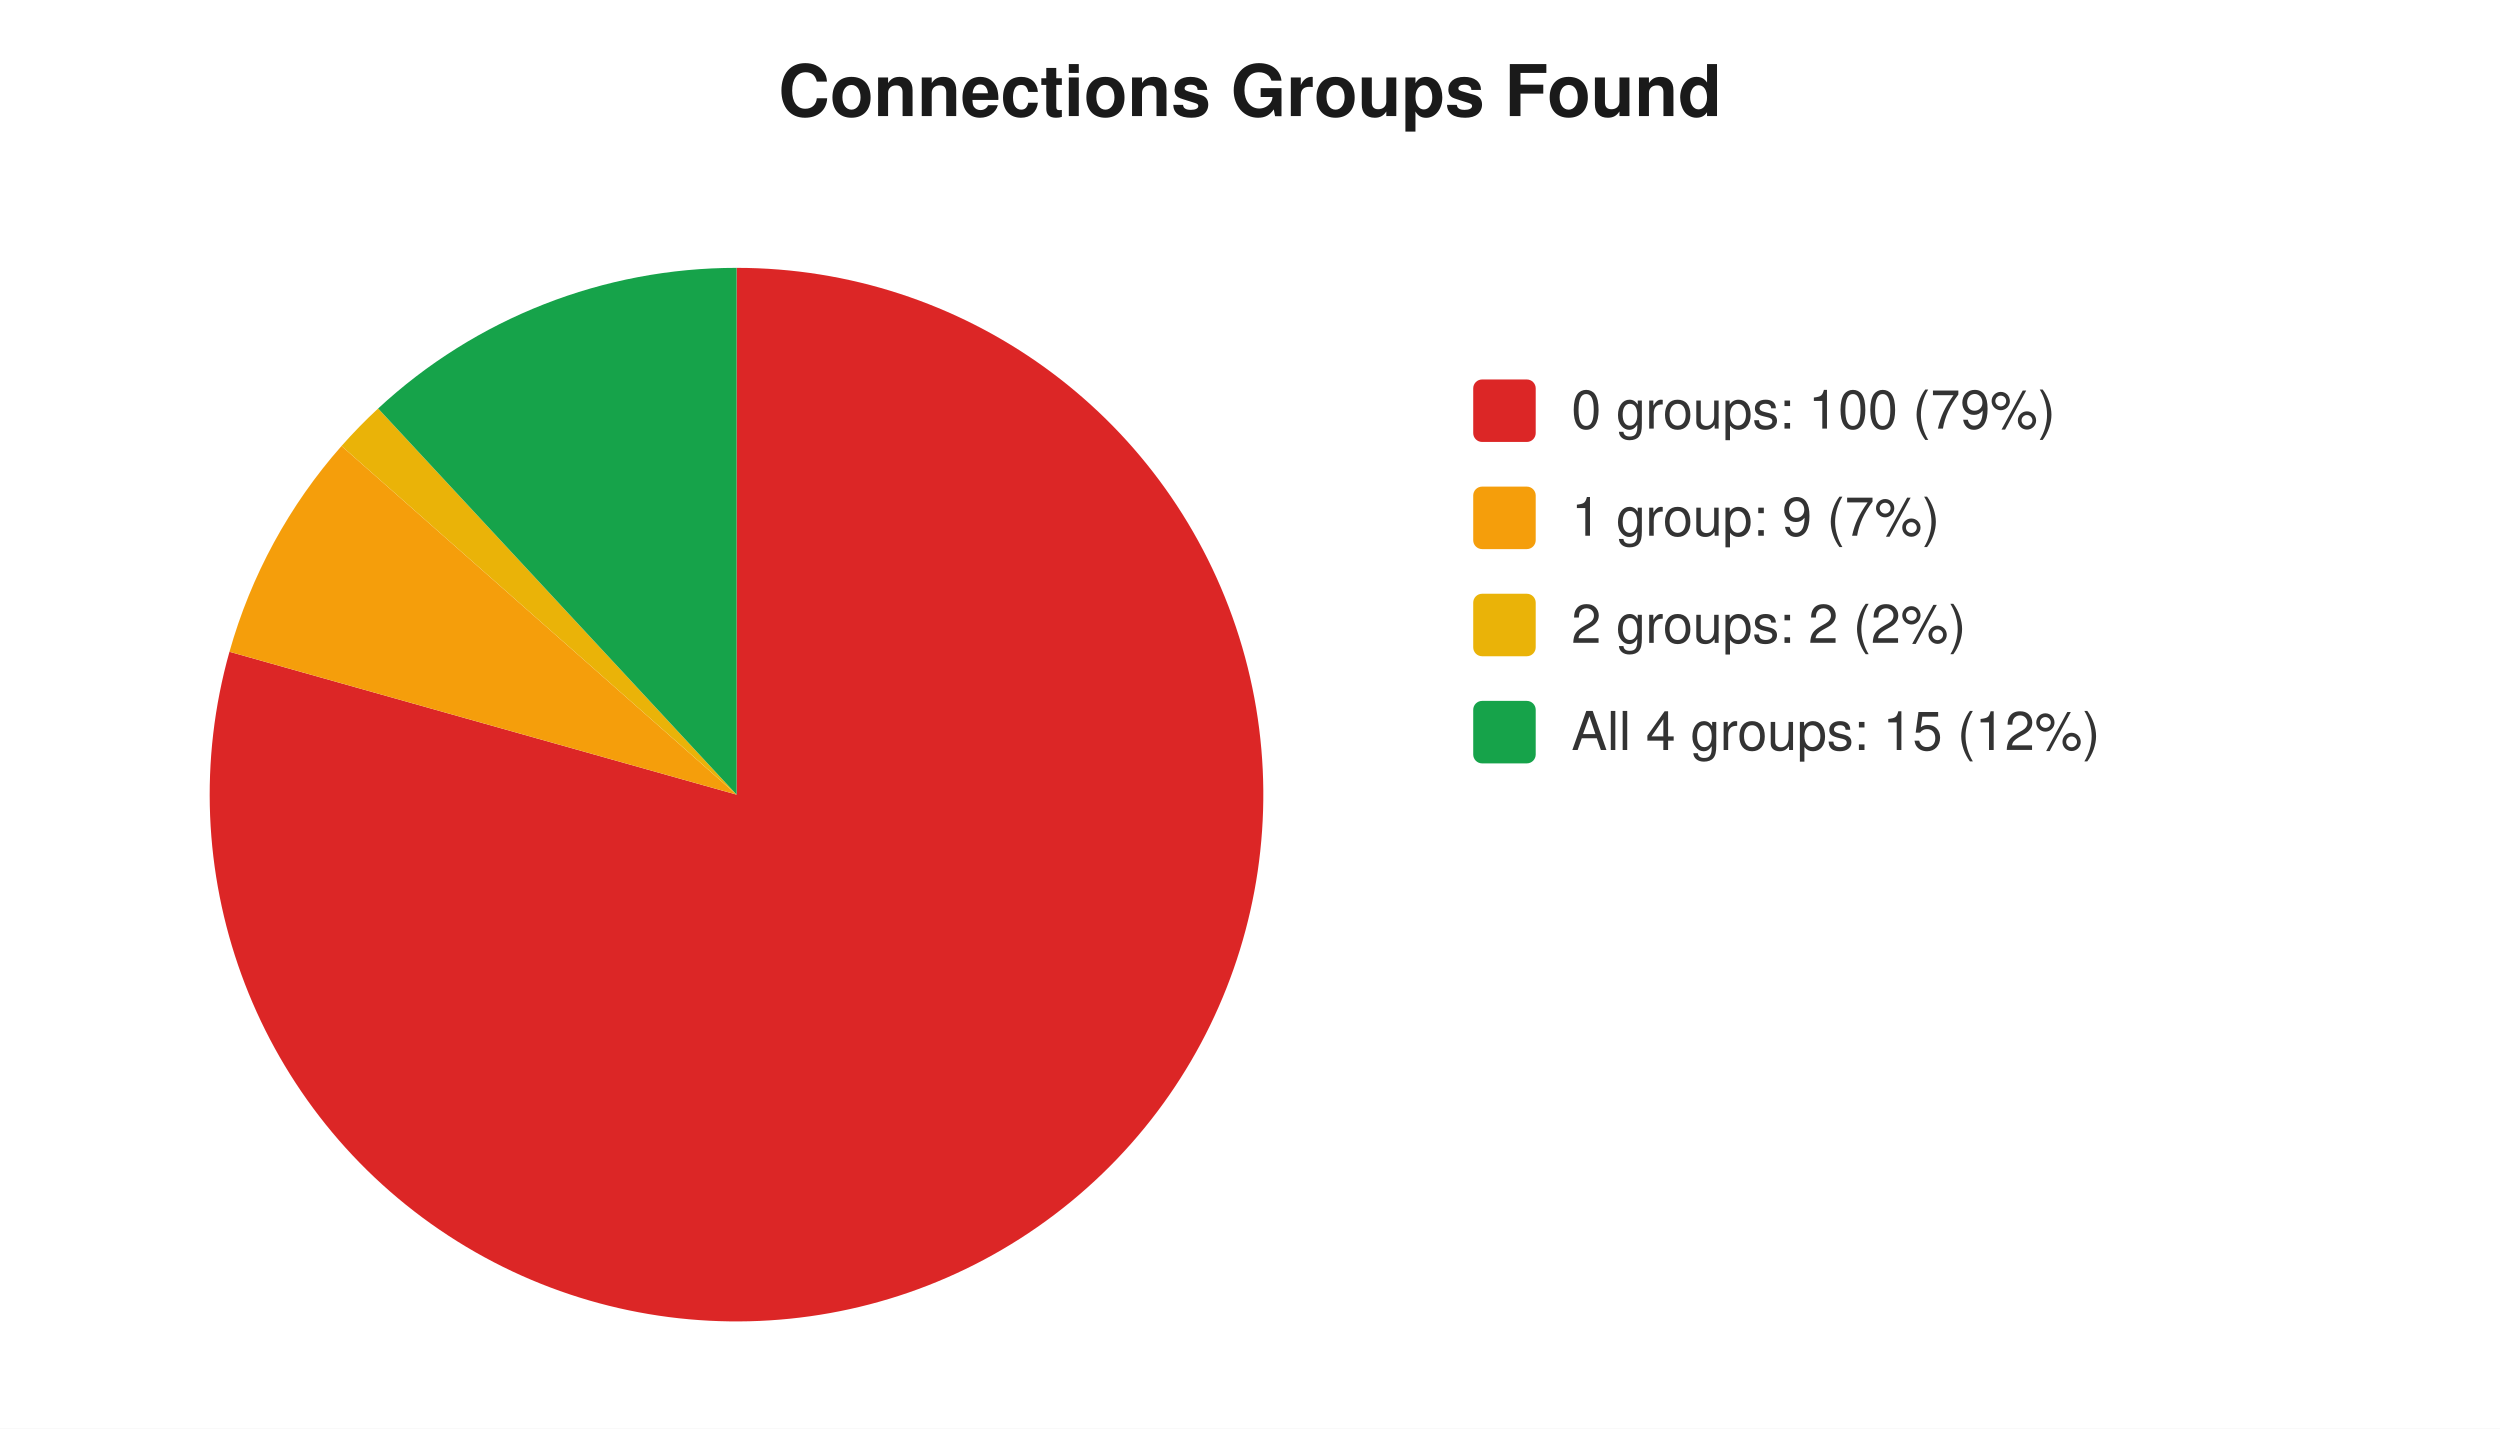
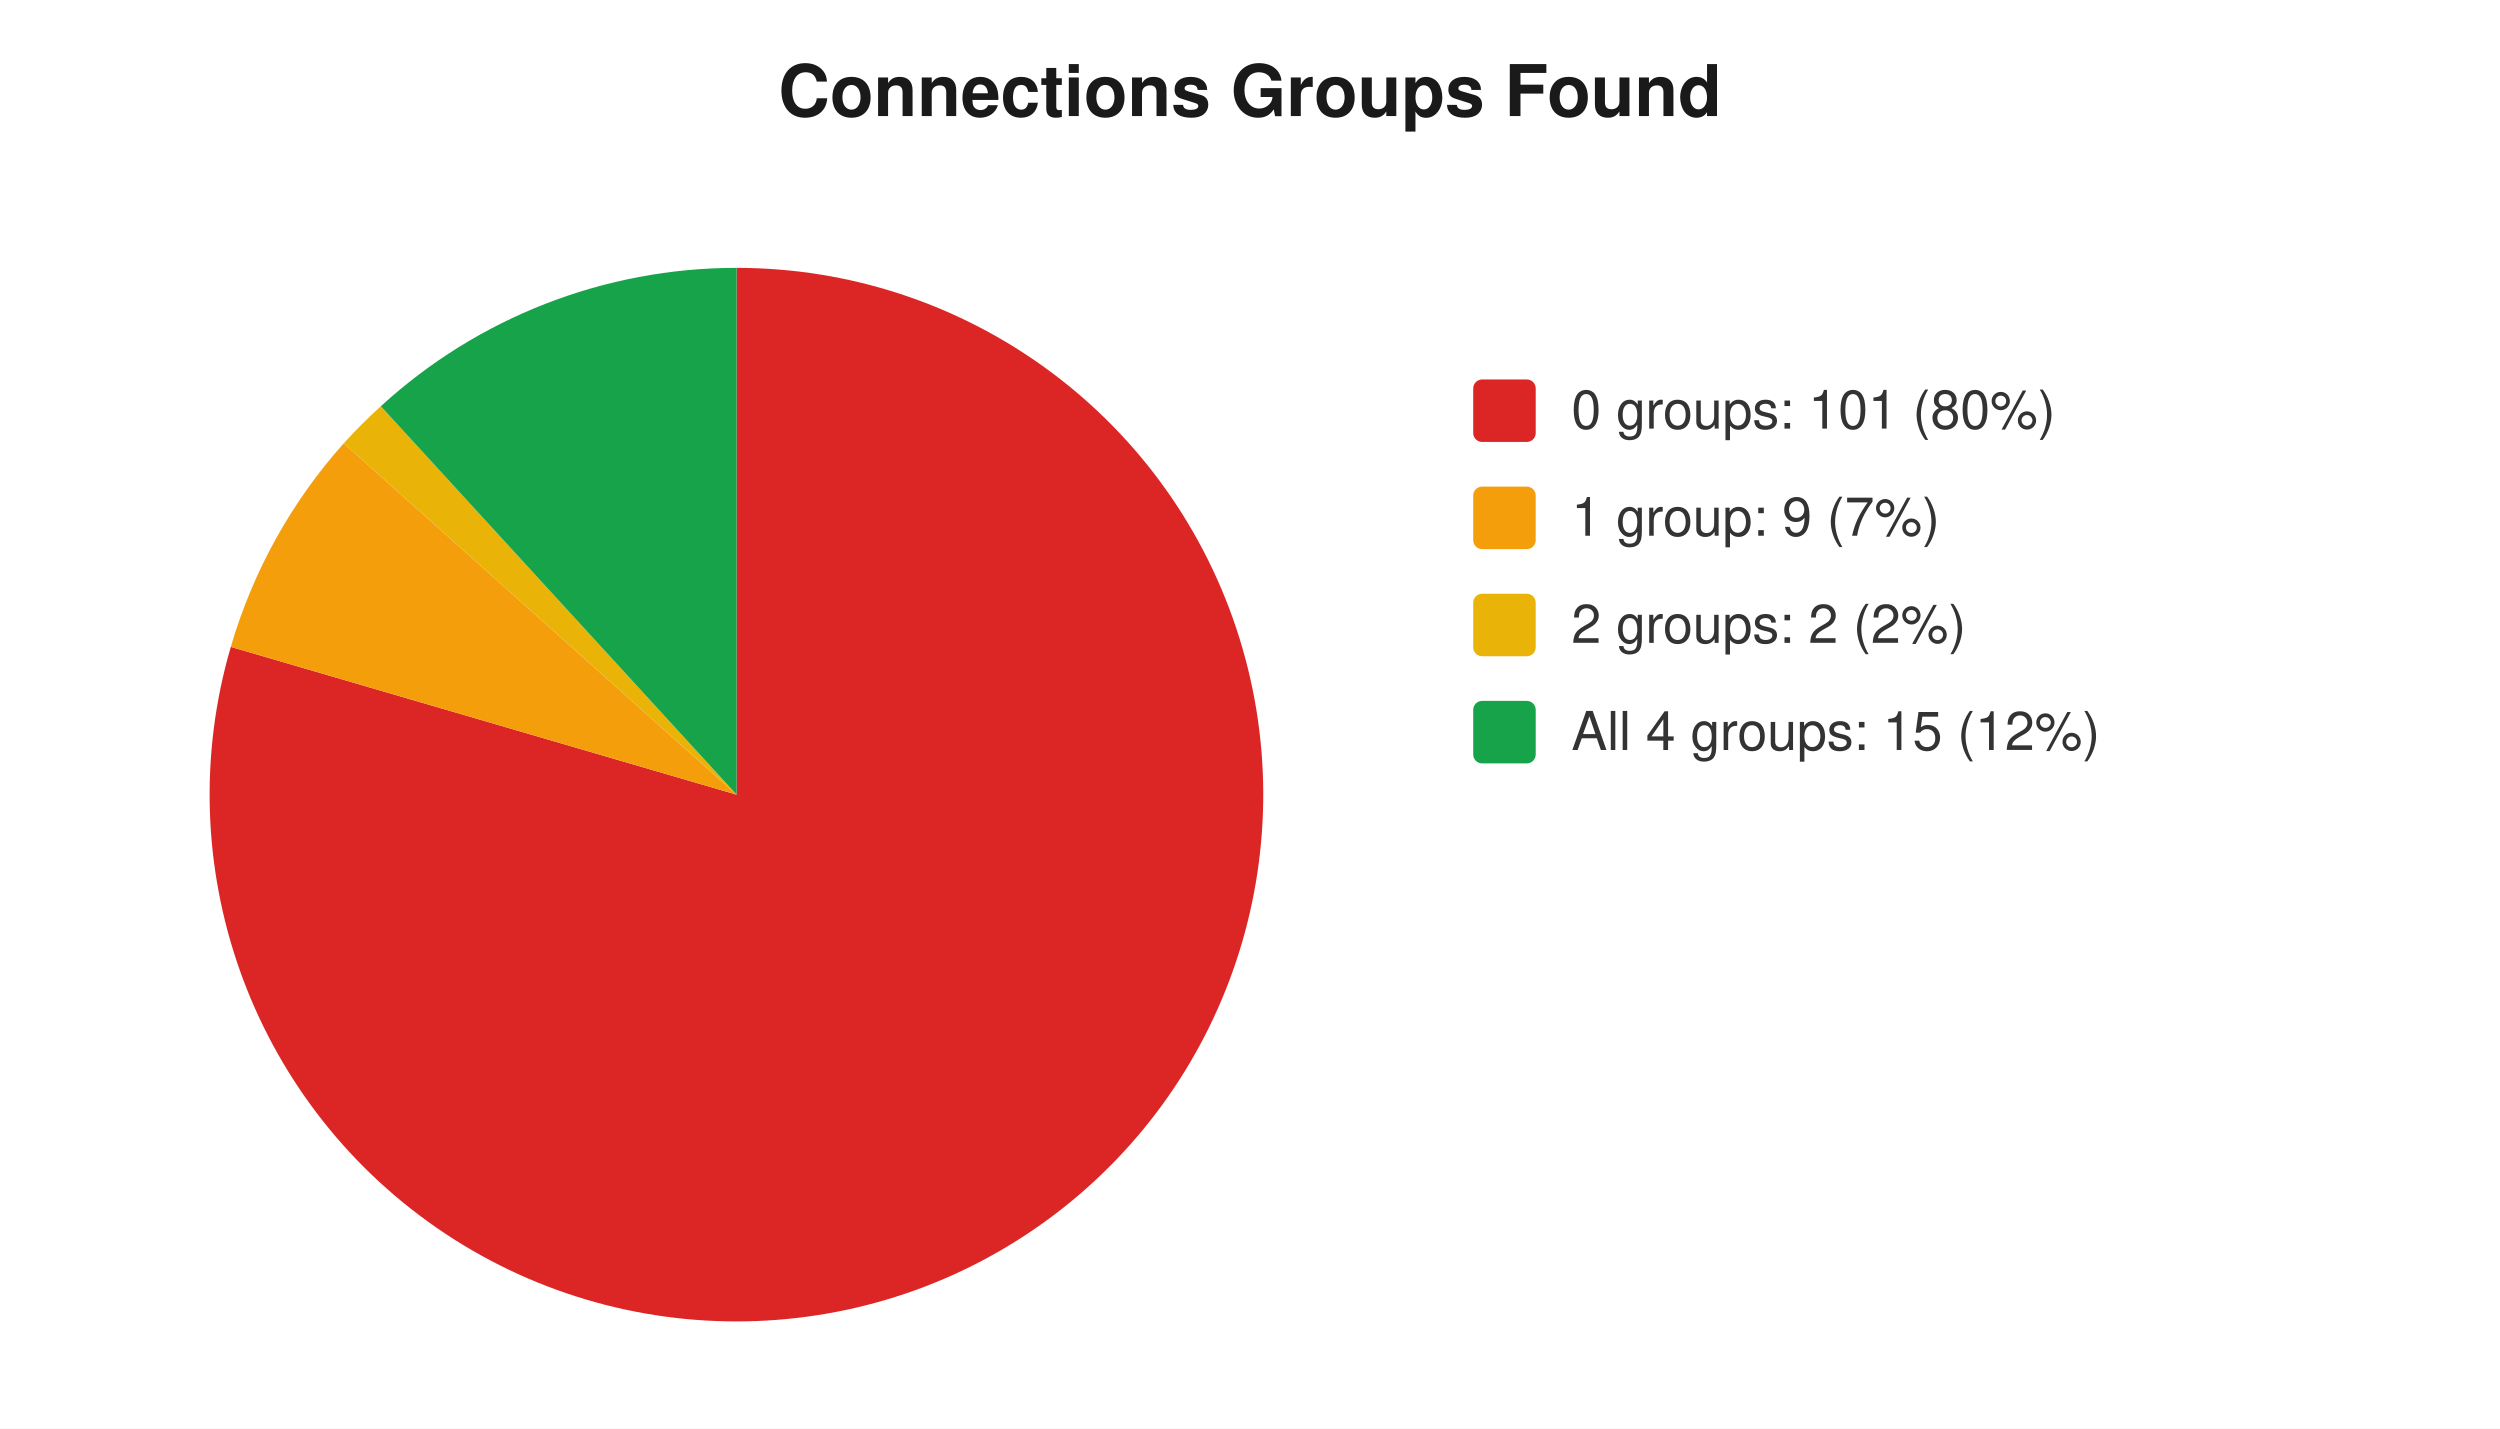
<svg xmlns="http://www.w3.org/2000/svg" width="560" height="320" viewBox="0 0 560 320" font-family="-apple-system,Segoe UI,Helvetica,Arial,sans-serif" font-size="12">
  <rect width="560" height="320" fill="#ffffff" />
  <text x="280" y="26" text-anchor="middle" font-size="16" font-weight="600" fill="#1a1a1a">Connections Groups Found</text>
-   <path d="M 165 178 L 165.0 60.0 A 118 118 0 1 1 51.4 146.0 Z" fill="#dc2626" />
-   <path d="M 165 178 L 51.4 146.0 A 118 118 0 0 1 76.5 99.9 Z" fill="#f59e0b" />
-   <path d="M 165 178 L 76.5 99.9 A 118 118 0 0 1 84.7 91.5 Z" fill="#eab308" />
-   <path d="M 165 178 L 84.7 91.5 A 118 118 0 0 1 165.0 60.0 Z" fill="#16a34a" />
+   <path d="M 165 178 L 165.0 60.0 A 118 118 0 1 1 51.7 144.9 Z" fill="#dc2626" />
+   <path d="M 165 178 L 51.7 144.9 A 118 118 0 0 1 77.0 99.3 Z" fill="#f59e0b" />
+   <path d="M 165 178 L 77.0 99.3 A 118 118 0 0 1 85.3 91.0 Z" fill="#eab308" />
+   <path d="M 165 178 L 85.3 91.0 A 118 118 0 0 1 165.0 60.0 Z" fill="#16a34a" />
  <rect x="330" y="85" width="14" height="14" rx="2" fill="#dc2626" />
-   <text x="352" y="96" fill="#333">0 groups: 100 (79%)</text>
+   <text x="352" y="96" fill="#333">0 groups: 101 (80%)</text>
  <rect x="330" y="109" width="14" height="14" rx="2" fill="#f59e0b" />
  <text x="352" y="120" fill="#333">1 group: 9 (7%)</text>
  <rect x="330" y="133" width="14" height="14" rx="2" fill="#eab308" />
  <text x="352" y="144" fill="#333">2 groups: 2 (2%)</text>
  <rect x="330" y="157" width="14" height="14" rx="2" fill="#16a34a" />
  <text x="352" y="168" fill="#333">All 4 groups: 15 (12%)</text>
</svg>
